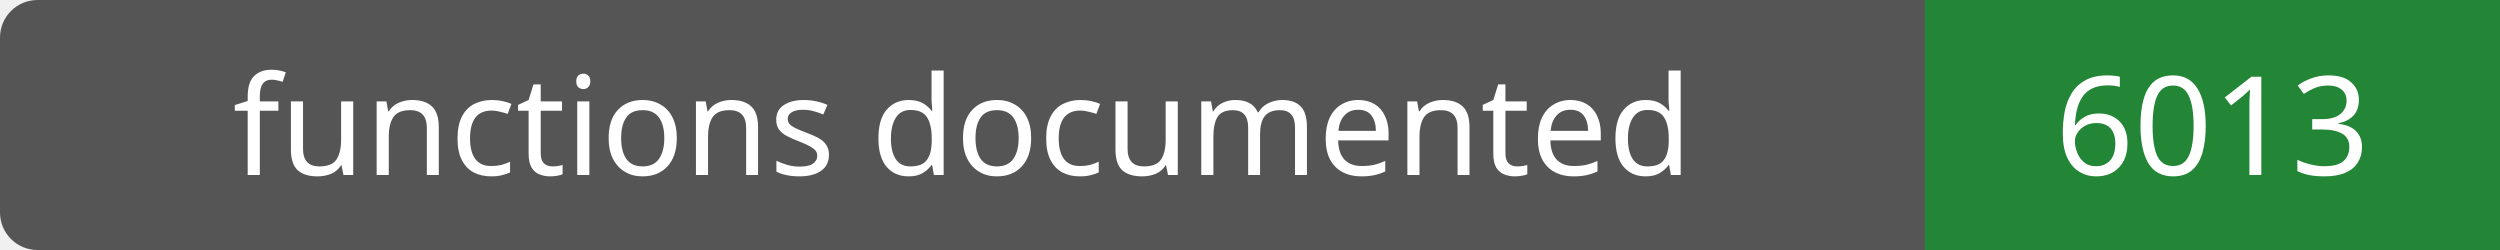
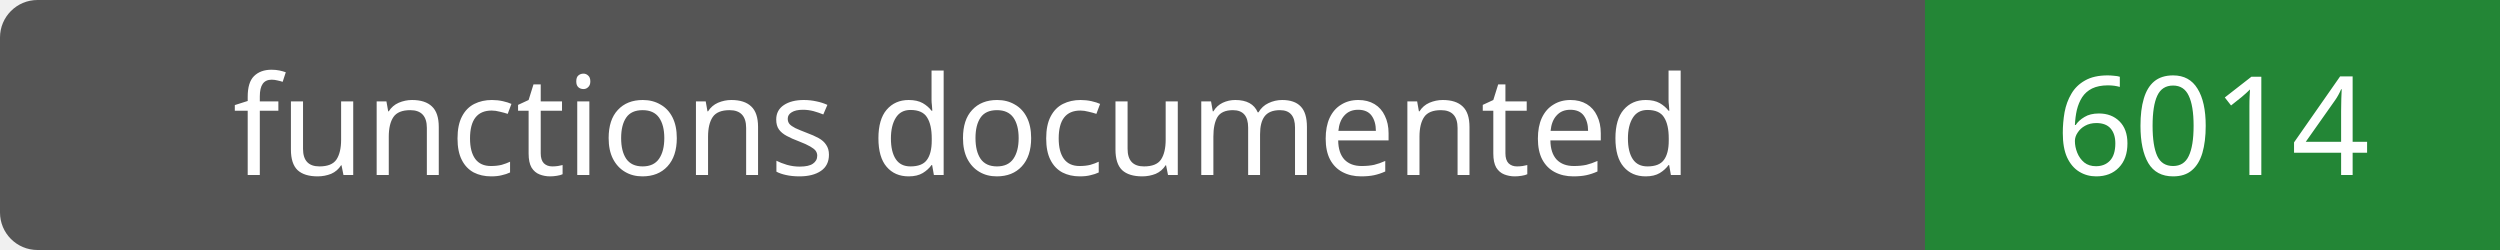
- <svg xmlns="http://www.w3.org/2000/svg" width="200" height="20" role="img" aria-label="functions documented: 6013">
+ <svg xmlns="http://www.w3.org/2000/svg" width="200" height="20" role="img" aria-label="functions documented: 6014">
  <rect width="200" height="20" rx="3" fill="#555" />
  <path fill="#238636" d="M154 0h46v20H154z" />
  <g fill="#fff" text-anchor="middle" font-family="Verdana,sans-serif" font-size="11">
    <text x="77.0" y="14">functions documented</text>
-     <text x="177.0" y="14">6013</text>
+     <text x="177.0" y="14">6014</text>
  </g>
</svg>
